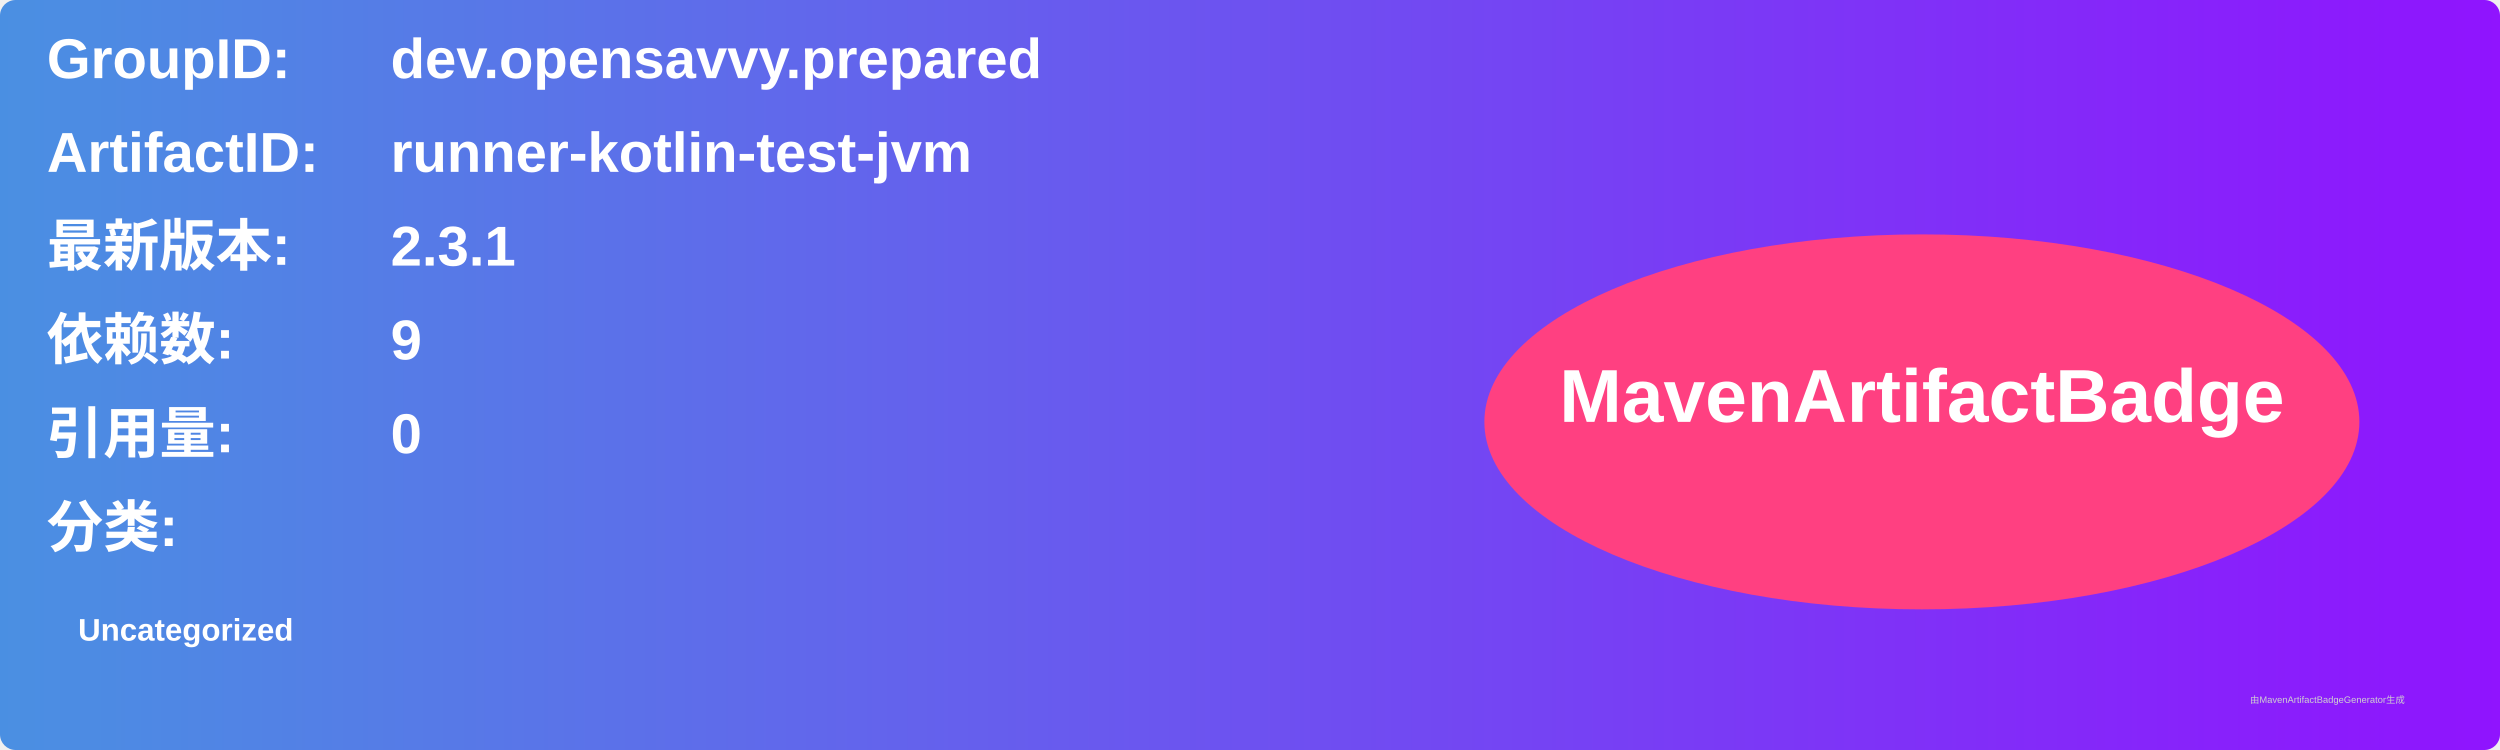
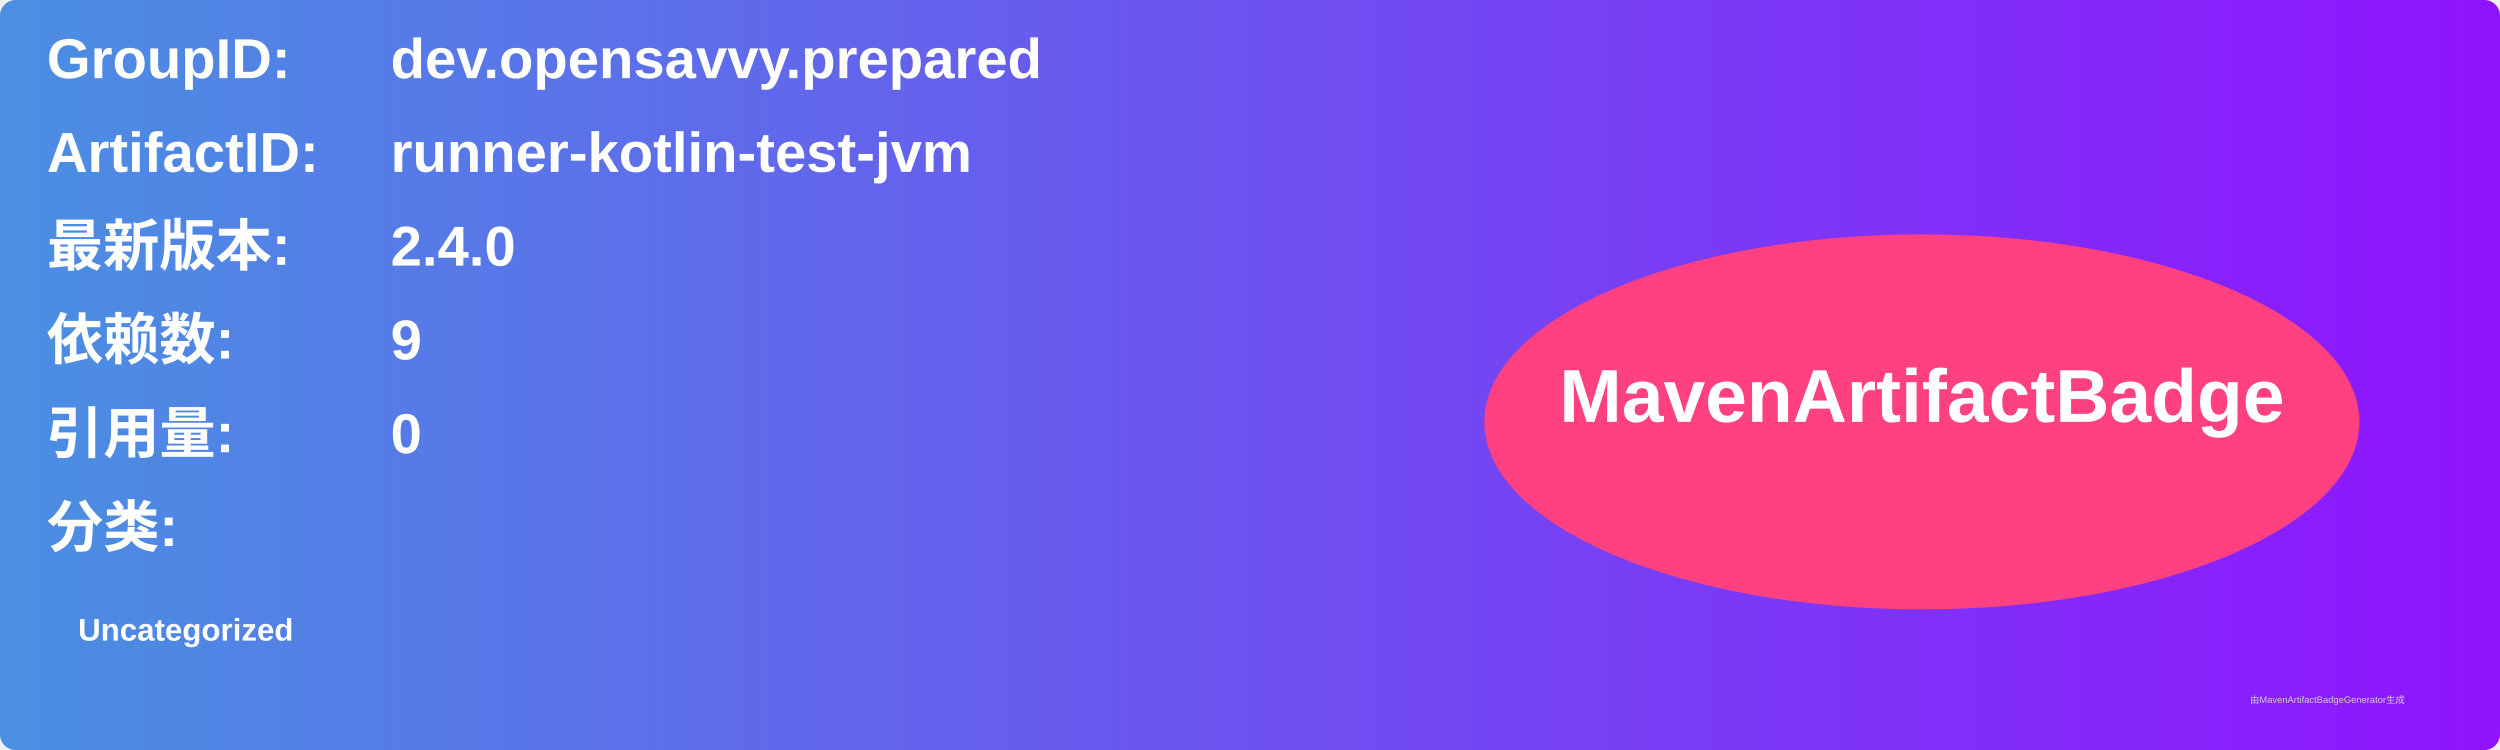
<svg xmlns="http://www.w3.org/2000/svg" width="800" height="240" viewBox="0 0 800 240">
  <linearGradient id="grad" x1="0%" y1="0%" x2="100%" y2="0%">
    <stop offset="0%" stop-color="#4a90e2" />
    <stop offset="100%" stop-color="#9013fe" />
  </linearGradient>
  <rect width="100%" height="100%" rx="5" ry="5" fill="url(#grad)" />
  <g transform="translate(15, 15)">
    <text x="0" y="10" font-family="Arial" font-size="18" fill="white" font-weight="bold" width="260">GroupID:</text>
    <text x="110" y="10" font-family="Arial" font-size="18" fill="white" font-weight="bold" width="460">dev.opensavvy.prepared</text>
    <text x="0" y="40" font-family="Arial" font-size="18" fill="white" font-weight="bold" width="260">ArtifactID:</text>
    <text x="110" y="40" font-family="Arial" font-size="18" fill="white" font-weight="bold" width="460">runner-kotlin-test-jvm</text>
    <text x="0" y="70" font-family="Arial" font-size="18" fill="white" font-weight="bold">最新版本:</text>
    <text x="110" y="70" font-family="Arial" font-size="18" fill="white" font-weight="bold">
-       <tspan font-weight="bold">2.3.1</tspan>
+       <tspan font-weight="bold">2.4.0</tspan>
    </text>
    <text x="0" y="100" font-family="Arial" font-size="18" fill="white" font-weight="bold">依赖数: </text>
    <text x="110" y="100" font-family="Arial" font-size="18" fill="white">
      <tspan font-weight="bold">9</tspan>
    </text>
    <text x="0" y="130" font-family="Arial" font-size="18" fill="white" font-weight="bold">引用量: </text>
    <text x="110" y="130" font-family="Arial" font-size="18" fill="white">
      <tspan font-weight="bold">0</tspan>
    </text>
    <text x="0" y="160" font-family="Arial" font-size="18" fill="white" font-weight="bold">分类:</text>
    <text x="10" y="190" font-family="Arial" font-size="10" fill="white">
      <tspan font-weight="bold">Uncategorized</tspan>
    </text>
    <ellipse cx="600" cy="120" rx="140" ry="60" fill="#ff4081" />
    <text x="600" y="120" text-anchor="middle" font-family="Arial" font-size="24" fill="white" font-weight="bold">MavenArtifactBadge</text>
  </g>
  <text x="720" y="225" font-family="Arial" font-size="3" fill="#d0d0d0">由MavenArtifactBadgeGenerator生成</text>
</svg>
